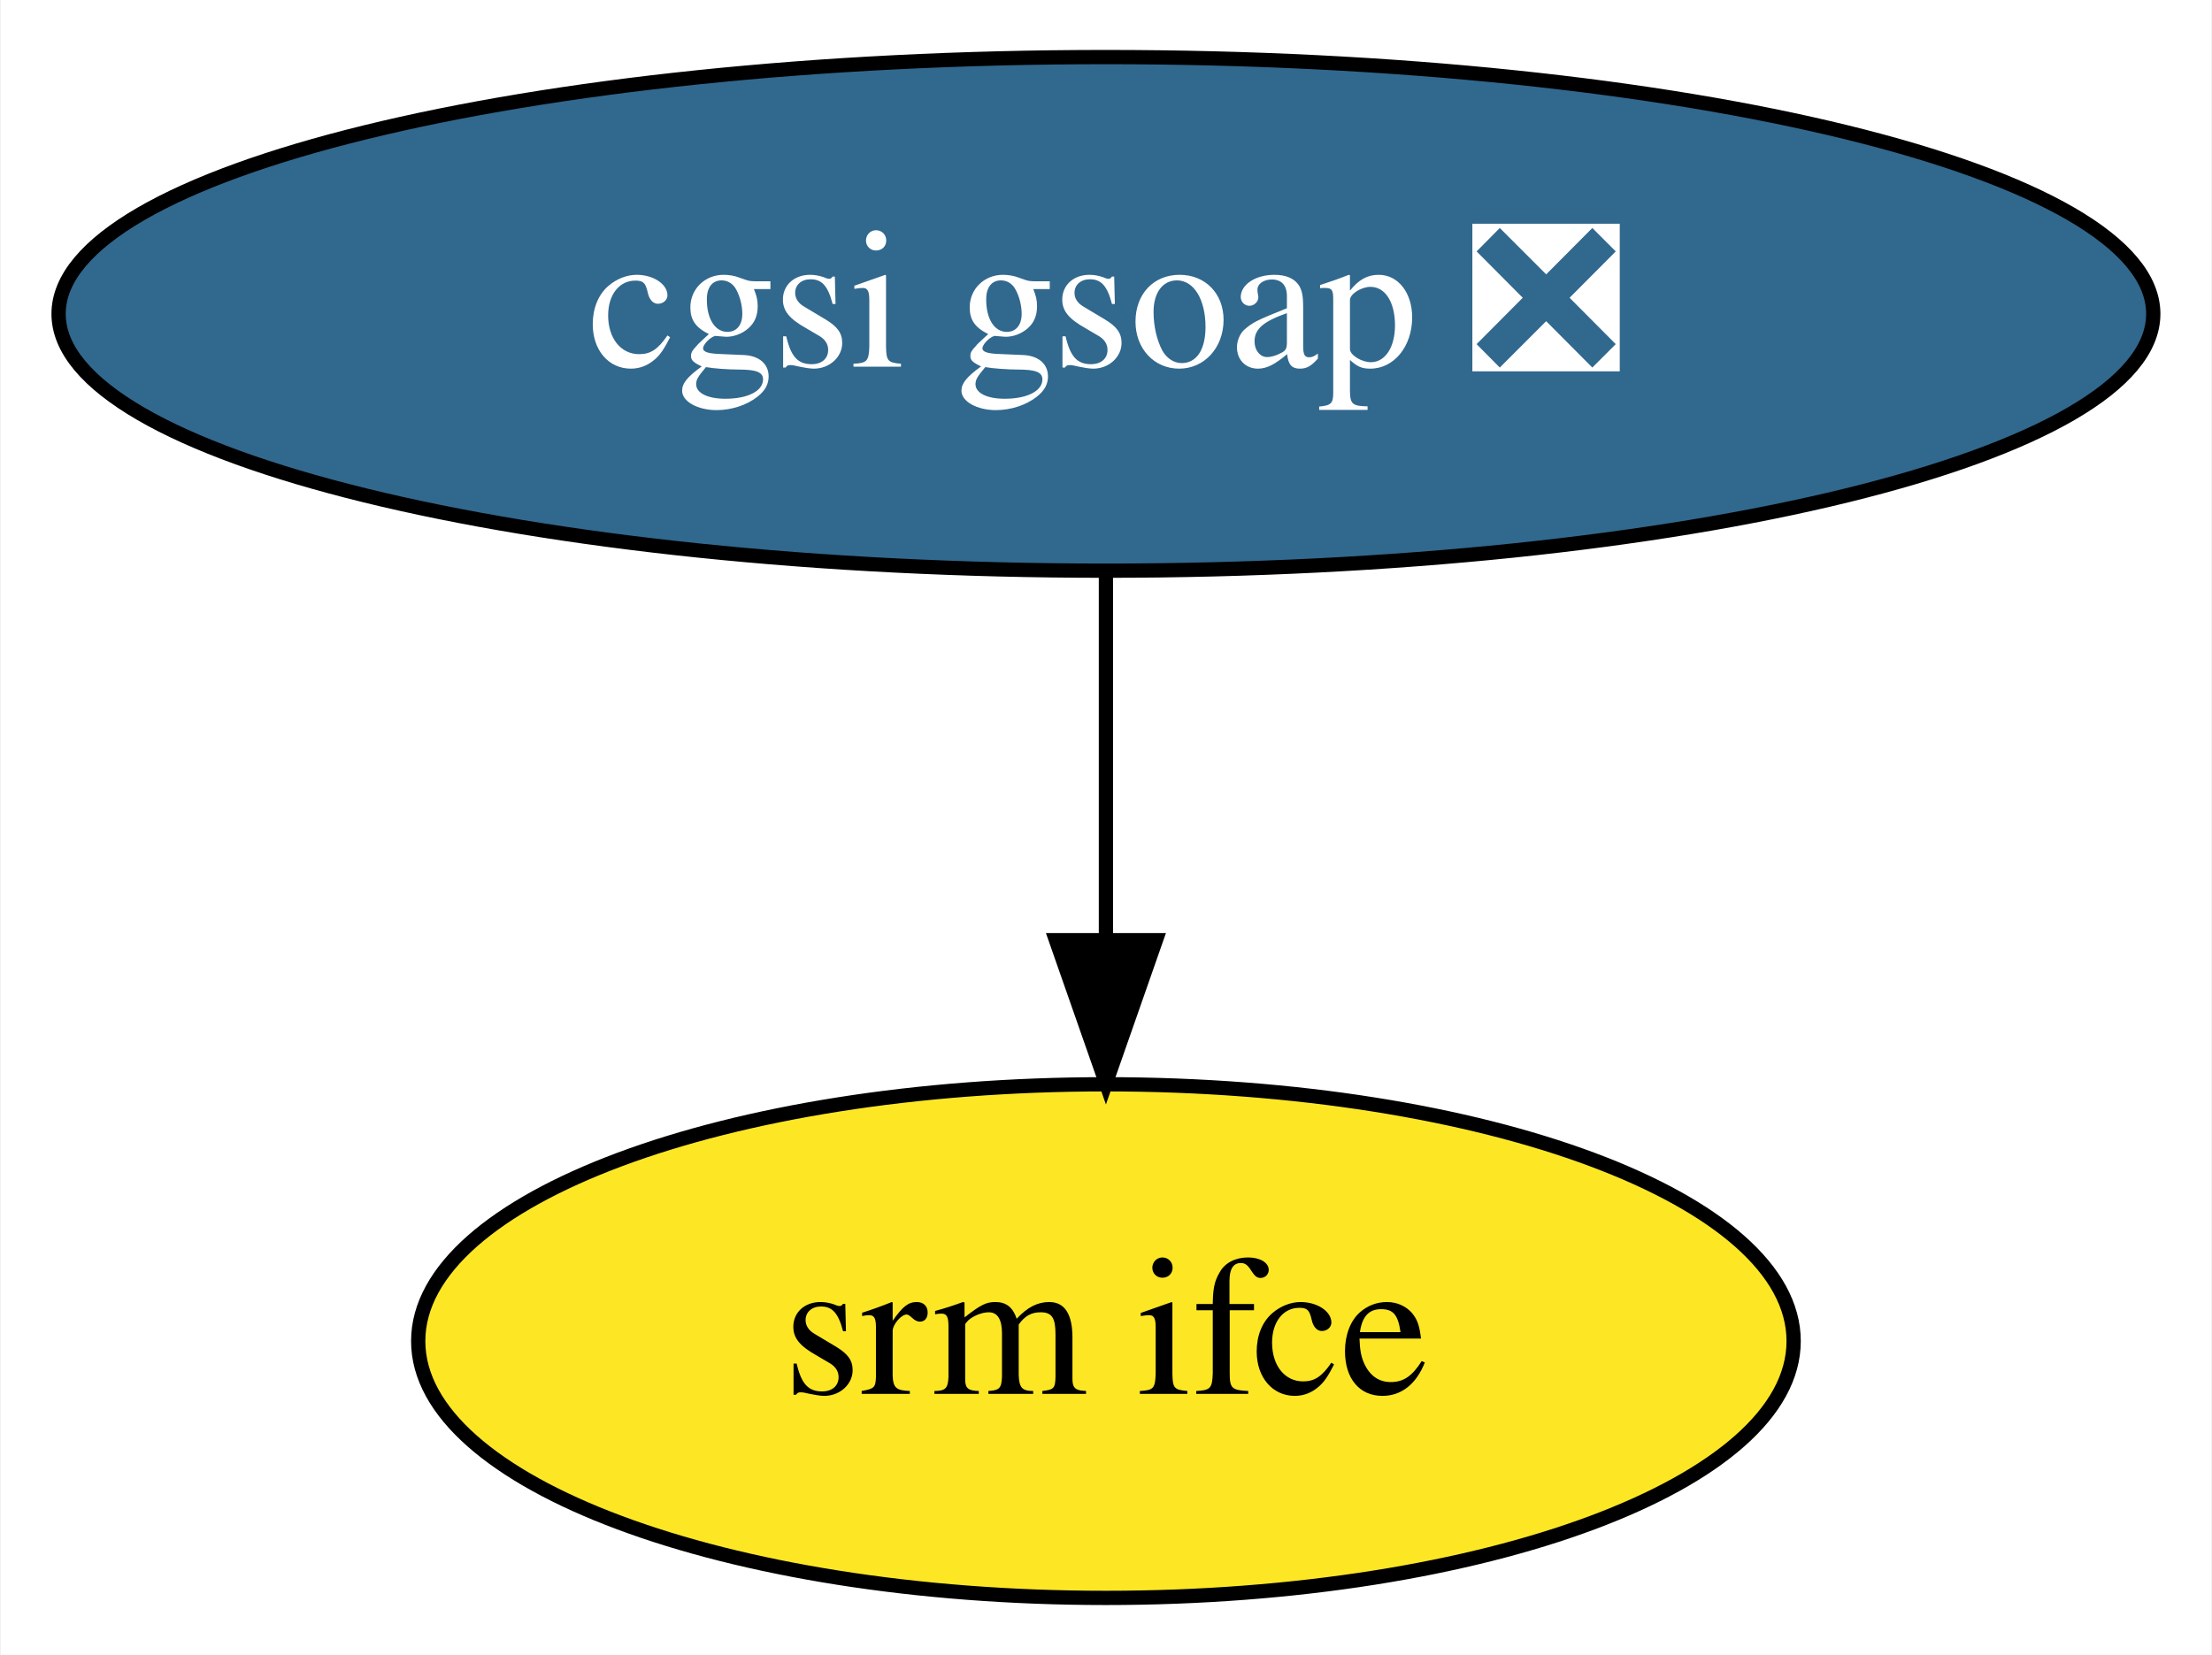
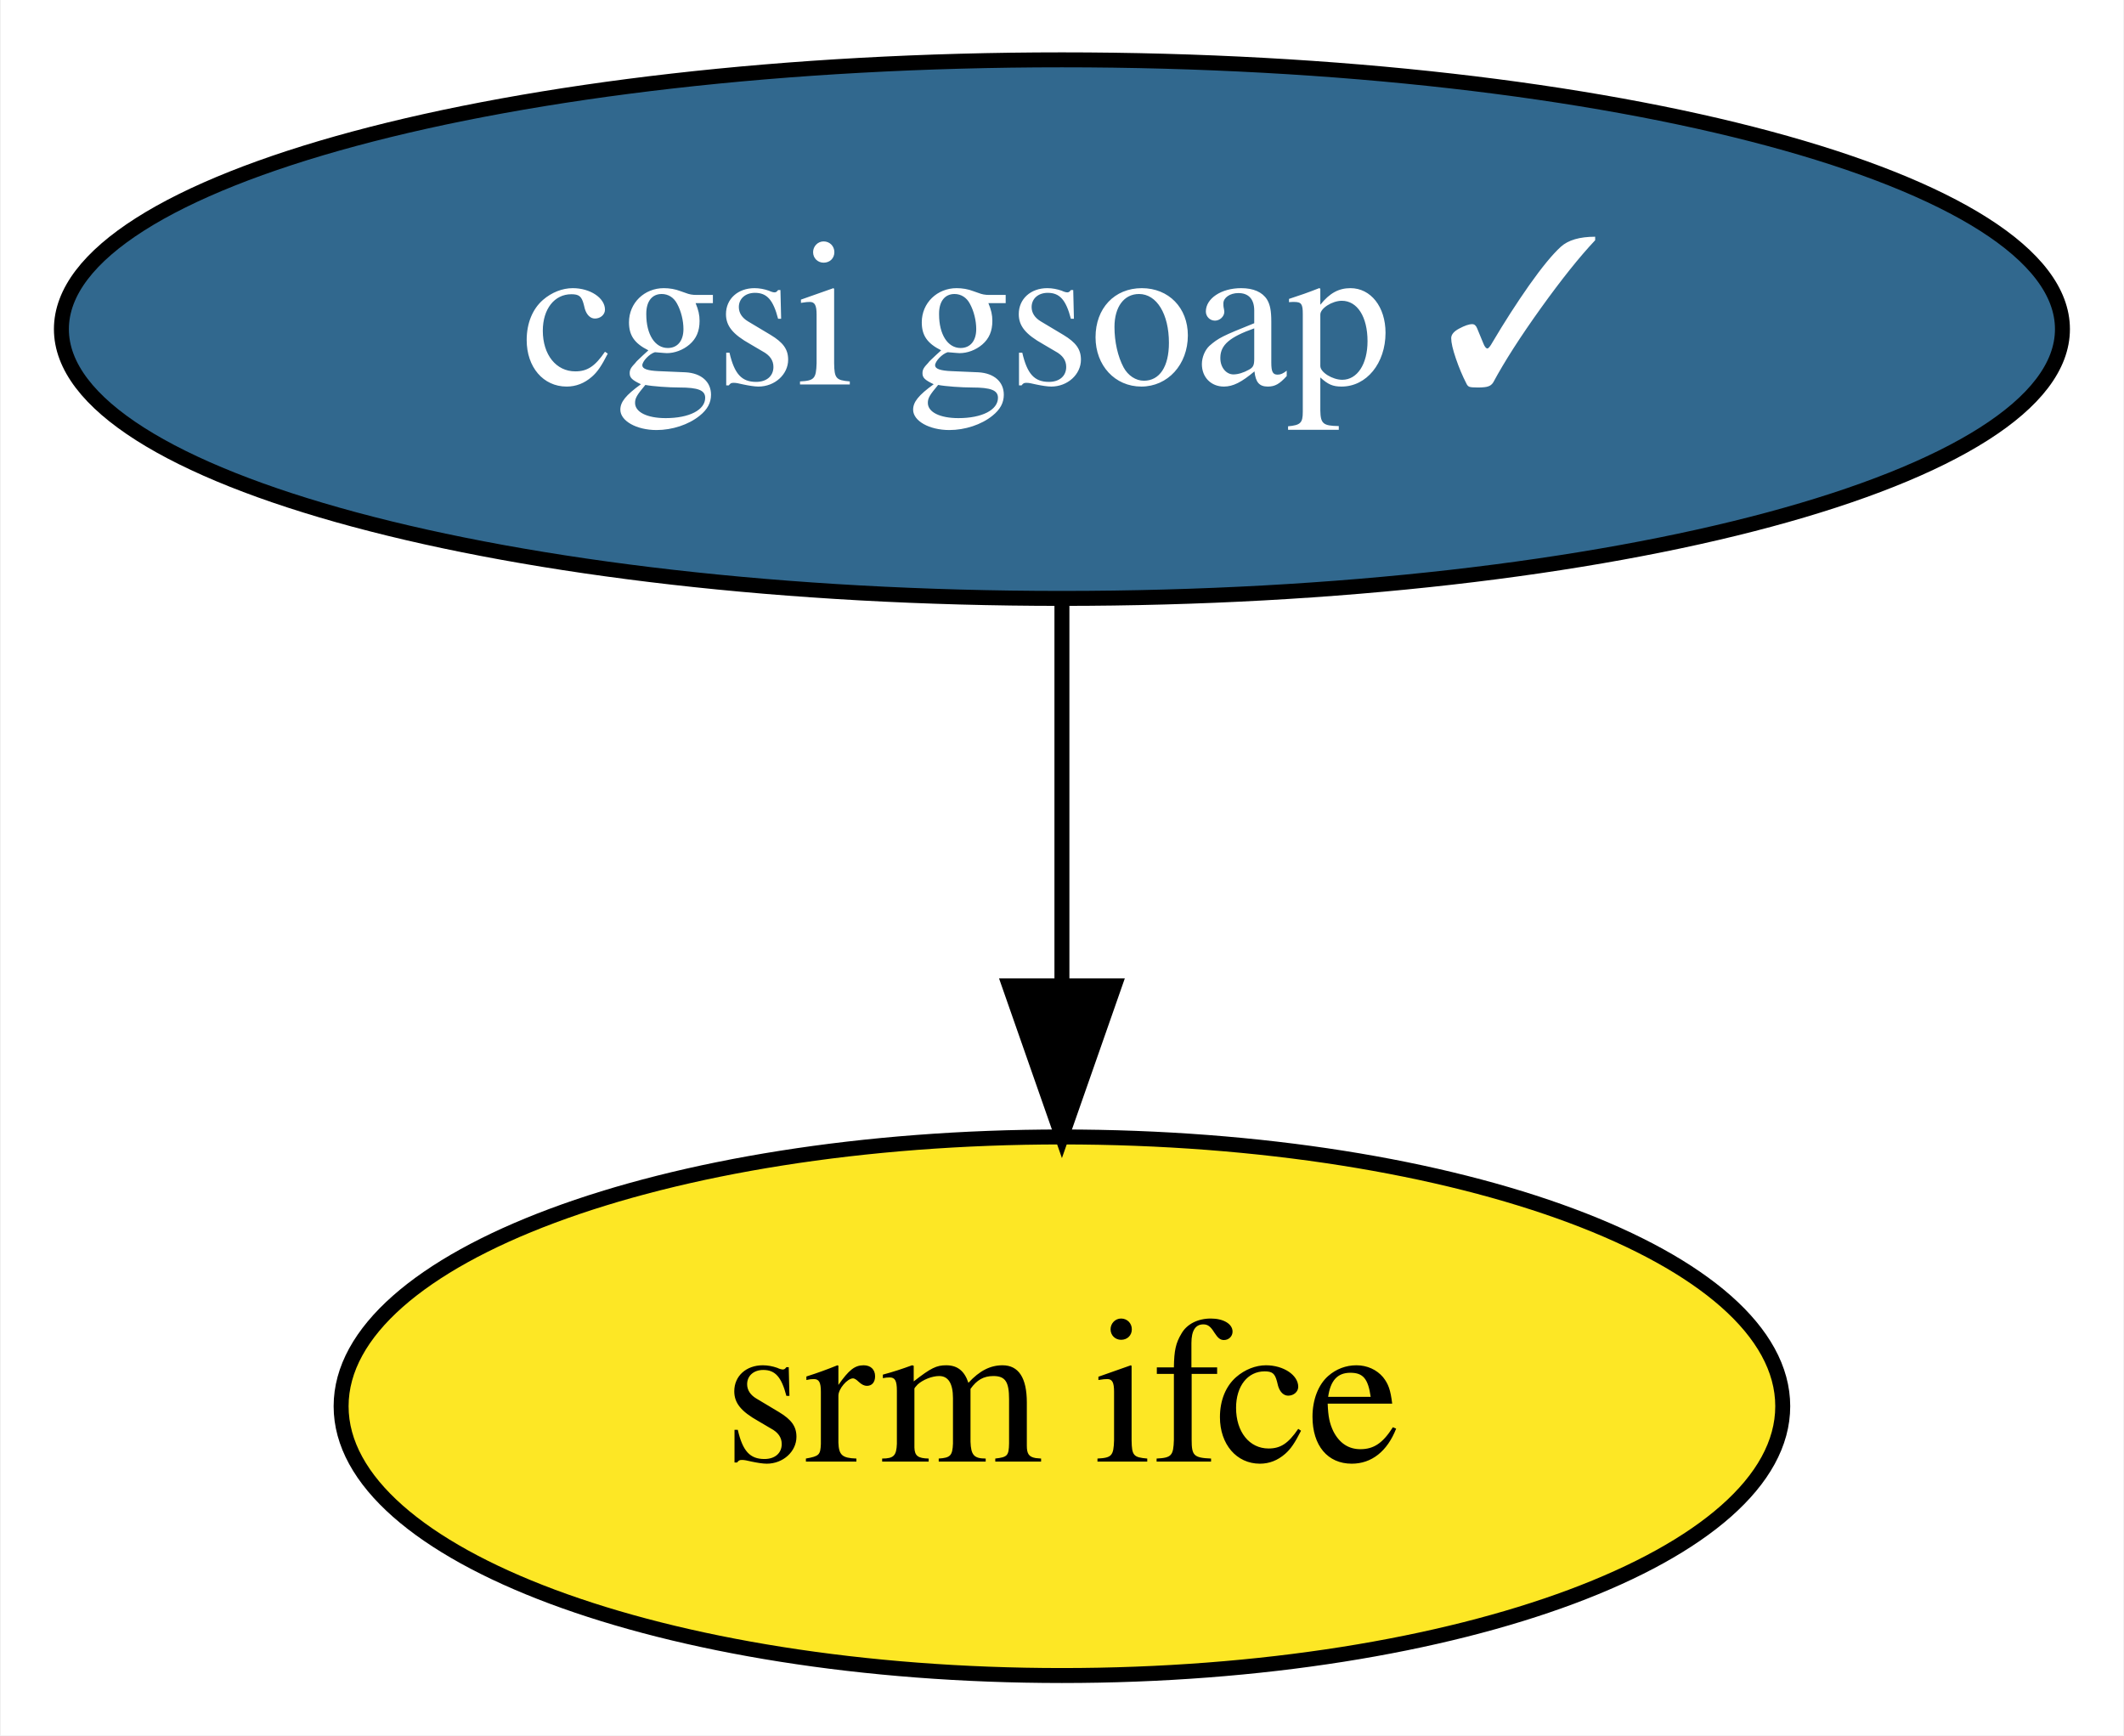
- <svg xmlns="http://www.w3.org/2000/svg" xmlns:xlink="http://www.w3.org/1999/xlink" width="155pt" height="116pt" viewBox="0.00 0.00 154.89 116.00">
+ <svg xmlns="http://www.w3.org/2000/svg" xmlns:xlink="http://www.w3.org/1999/xlink" width="142pt" height="116pt" viewBox="0.00 0.00 141.89 116.00">
  <g id="graph0" class="graph" transform="scale(1 1) rotate(0) translate(4 112)">
-     <polygon fill="white" stroke="transparent" points="-4,4 -4,-112 150.89,-112 150.89,4 -4,4" />
+     <polygon fill="white" stroke="transparent" points="-4,4 -4,-112 137.89,-112 137.89,4 -4,4" />
    <g id="node1" class="node">
      <g id="a_node1">
-         <a xlink:href="https://github.com/conda-forge/cgsi-gsoap-feedstock/pull/9" xlink:title="cgsi gsoap ❎">
-           <ellipse fill="#31688e" stroke="black" cx="73.44" cy="-90" rx="73.39" ry="18" />
-           <text text-anchor="middle" x="73.44" y="-86.3" font-family="Times,serif" font-size="14.00" fill="white">cgsi gsoap ❎</text>
+         <a xlink:href="https://github.com/conda-forge/cgsi-gsoap-feedstock/pull/9" xlink:title="cgsi gsoap ✓">
+           <ellipse fill="#31688e" stroke="black" cx="66.94" cy="-90" rx="66.89" ry="18" />
+           <text text-anchor="middle" x="66.94" y="-86.3" font-family="Times,serif" font-size="14.00" fill="white">cgsi gsoap ✓</text>
        </a>
      </g>
    </g>
    <g id="node2" class="node">
      <g id="a_node2">
        <a xlink:href="https://github.com/conda-forge/srm-ifce-feedstock" xlink:title="srm ifce">
-           <ellipse fill="#fde725" stroke="black" cx="73.44" cy="-18" rx="48.19" ry="18" />
-           <text text-anchor="middle" x="73.44" y="-14.3" font-family="Times,serif" font-size="14.00">srm ifce</text>
+           <ellipse fill="#fde725" stroke="black" cx="66.94" cy="-18" rx="48.19" ry="18" />
+           <text text-anchor="middle" x="66.94" y="-14.3" font-family="Times,serif" font-size="14.00">srm ifce</text>
        </a>
      </g>
    </g>
    <g id="edge1" class="edge">
-       <path fill="none" stroke="black" d="M73.44,-71.7C73.44,-63.98 73.44,-54.71 73.44,-46.11" />
-       <polygon fill="black" stroke="black" points="76.94,-46.1 73.44,-36.1 69.94,-46.1 76.94,-46.1" />
+       <path fill="none" stroke="black" d="M66.94,-71.7C66.94,-63.98 66.94,-54.71 66.94,-46.11" />
+       <polygon fill="black" stroke="black" points="70.44,-46.1 66.94,-36.1 63.44,-46.1 70.44,-46.1" />
    </g>
  </g>
</svg>
